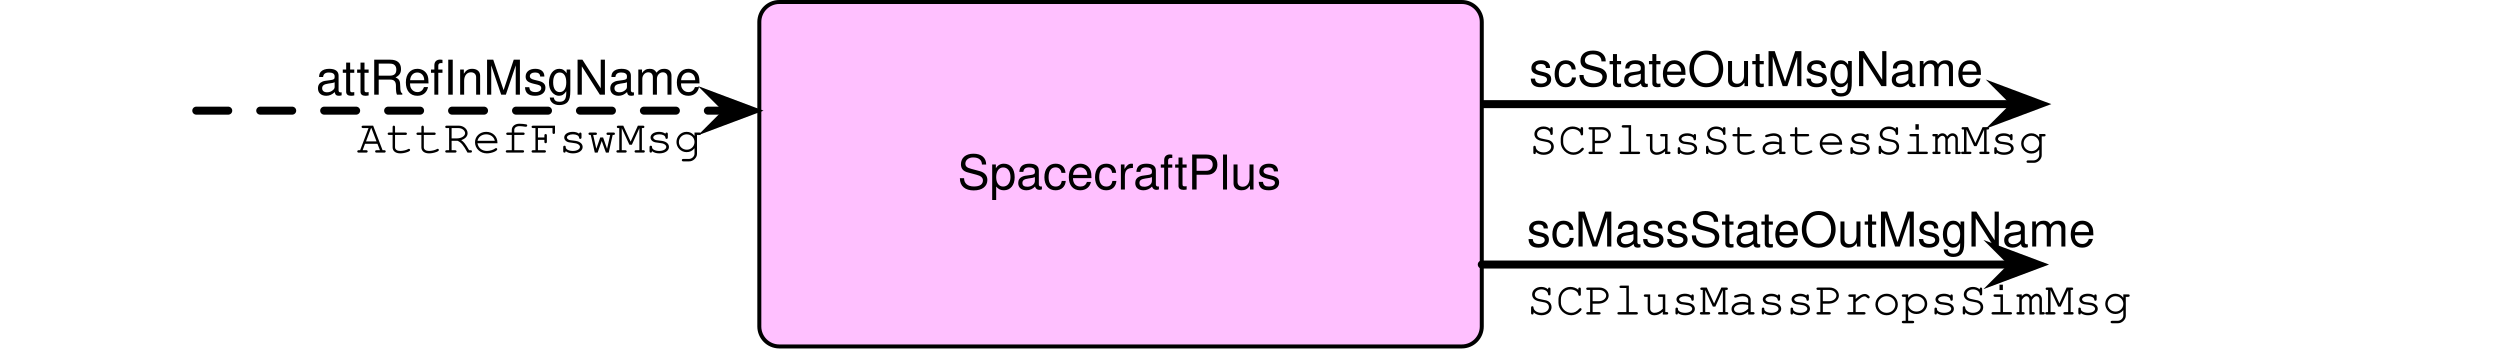
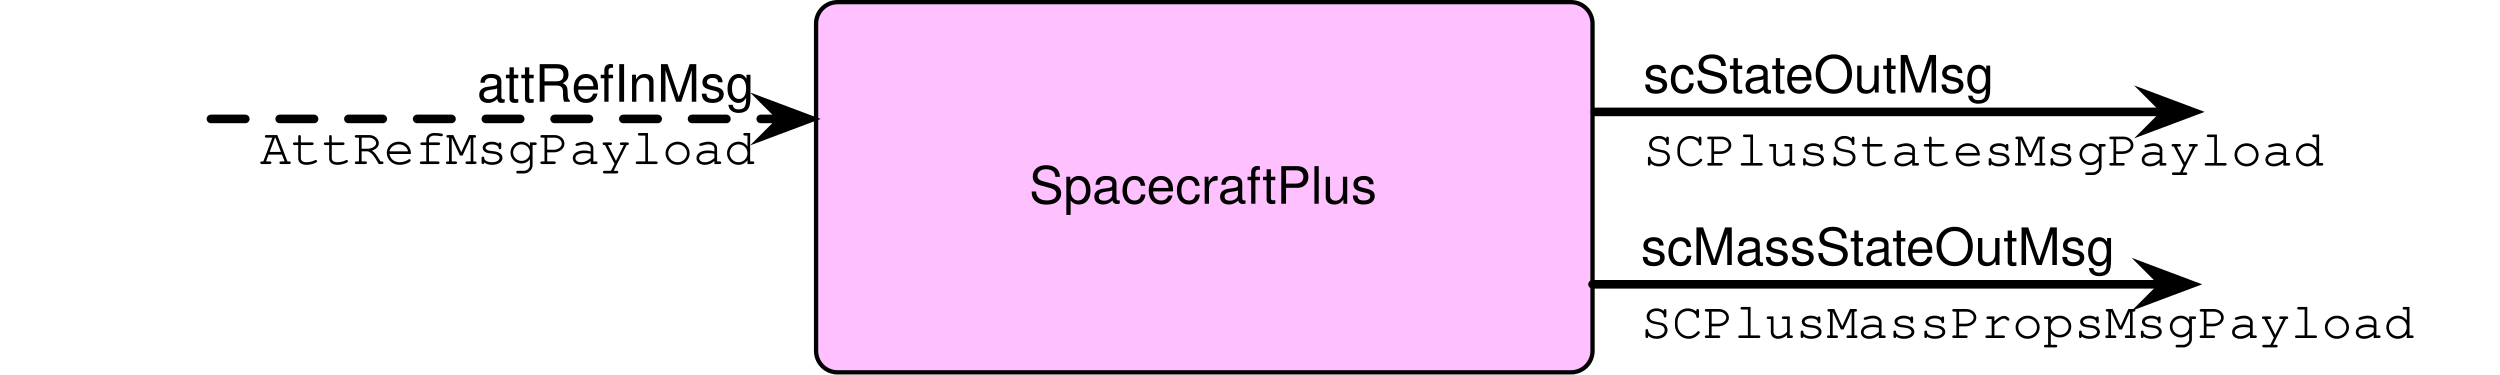
- <svg xmlns="http://www.w3.org/2000/svg" version="1.1" viewBox="623.5 260.5 625.5 87.182" width="625.5" height="87.182">
+ <svg xmlns="http://www.w3.org/2000/svg" version="1.1" viewBox="623.5 260.5 582 87.182" width="582" height="87.182">
  <defs>
    <font-face font-family="Courier" font-size="12" units-per-em="1000" underline-position="-178.223" underline-thickness="57.617" slope="0" x-height="456.543" cap-height="586.914" ascent="753.906" descent="-246.094" font-weight="400">
      <font-face-src>
        <font-face-name name="Courier" />
      </font-face-src>
    </font-face>
    <font-face font-family="Helvetica Neue" font-size="12" panose-1="2 0 5 3 0 0 0 2 0 4" units-per-em="1000" underline-position="-100" underline-thickness="50" slope="0" x-height="517" cap-height="714" ascent="951.996" descent="-212.997" font-weight="400">
      <font-face-src>
        <font-face-name name="HelveticaNeue" />
      </font-face-src>
    </font-face>
    <marker orient="auto" overflow="visible" markerUnits="strokeWidth" id="SharpArrow_Marker" stroke-linejoin="miter" stroke-miterlimit="10" viewBox="-3 -3 7 6" markerWidth="7" markerHeight="6" color="black">
      <g>
        <path d="M 3 0 L -1.8 -1.8 L 0 0 L 0 0 L -1.8 1.8 Z" fill="currentColor" stroke="currentColor" stroke-width="1" />
      </g>
    </marker>
    <font-face font-family="Helvetica" font-size="12" units-per-em="1000" underline-position="-75.684" underline-thickness="49.316" slope="0" x-height="522.949" cap-height="717.285" ascent="770.019" descent="-229.98" font-weight="400">
      <font-face-src>
        <font-face-name name="Helvetica" />
      </font-face-src>
    </font-face>
  </defs>
-   <g id="Canvas_1" fill-opacity="1" stroke="none" stroke-dasharray="none" fill="none" stroke-opacity="1">
+   <g id="Canvas_1" fill="none" fill-opacity="1" stroke-opacity="1" stroke-dasharray="none" stroke="none">
    <g id="Canvas_1_Layer_1">
      <g id="Graphic_11">
        <text transform="translate(1006.092 288.0507)" fill="black">
-           <tspan font-family="Courier" font-size="12" font-weight="400" fill="black" x="0" y="11">SCPlusStatesSimMsg</tspan>
+           <tspan font-family="Courier" font-size="12" font-weight="400" fill="black" x="0" y="11">SCPlusStatesMsgPayload</tspan>
        </text>
      </g>
      <g id="Graphic_10">
        <path d="M 818.482 261 L 989.241 261 C 992.003 261 994.241 263.239 994.241 266 L 994.241 342.182 C 994.241 344.943 992.003 347.182 989.241 347.182 L 818.482 347.182 C 815.721 347.182 813.482 344.943 813.482 342.182 L 813.482 266 C 813.482 263.239 815.721 261 818.482 261 Z" fill="#ffc0ff" />
        <path d="M 818.482 261 L 989.241 261 C 992.003 261 994.241 263.239 994.241 266 L 994.241 342.182 C 994.241 344.943 992.003 347.182 989.241 347.182 L 818.482 347.182 C 815.721 347.182 813.482 344.943 813.482 342.182 L 813.482 266 C 813.482 263.239 815.721 261 818.482 261 Z" stroke="black" stroke-linecap="round" stroke-linejoin="round" stroke-width="1" />
        <text transform="translate(818.4825 296.9229)" fill="black">
          <tspan font-family="Helvetica Neue" font-size="12" font-weight="400" fill="black" x="44.603" y="11">SpacecraftPlus</tspan>
        </text>
      </g>
      <g id="Line_9">
        <line x1="672.608" y1="288.187" x2="805.694" y2="288.187" marker-end="url(#SharpArrow_Marker)" stroke="black" stroke-linecap="round" stroke-linejoin="round" stroke-dasharray="8.0,8.0" stroke-width="2" />
      </g>
      <g id="Line_8">
        <line x1="994.806" y1="286.548" x2="1127.892" y2="286.548" marker-end="url(#SharpArrow_Marker)" stroke="black" stroke-linecap="round" stroke-linejoin="round" stroke-width="2" />
      </g>
      <g id="Graphic_7">
        <text transform="translate(1006.092 271.0458)" fill="black">
-           <tspan font-family="Helvetica" font-size="12" font-weight="400" fill="black" x="0" y="11">scStateOutMsgName</tspan>
+           <tspan font-family="Helvetica" font-size="12" font-weight="400" fill="black" x="0" y="11">scStateOutMsg</tspan>
        </text>
      </g>
      <g id="Graphic_6">
        <text transform="translate(628.5 287.6892)" fill="black">
-           <tspan font-family="Courier" font-size="12" font-weight="400" fill="black" x="84.345" y="11">AttRefFswMsg</tspan>
+           <tspan font-family="Courier" font-size="12" font-weight="400" fill="black" x="55.54" y="11">AttRefMsgPayload</tspan>
        </text>
      </g>
      <g id="Graphic_5">
        <text transform="translate(642.0117 273.1851)" fill="black">
-           <tspan font-family="Helvetica" font-size="12" font-weight="400" fill="black" x="60.544" y="11">attRefInMsgName</tspan>
+           <tspan font-family="Helvetica" font-size="12" font-weight="400" fill="black" x="92.554" y="11">attRefInMsg</tspan>
        </text>
      </g>
      <g id="Graphic_4">
        <text transform="translate(1005.527 328.1899)" fill="black">
-           <tspan font-family="Courier" font-size="12" font-weight="400" fill="black" x="0" y="11">SCPlusMassPropsSimMsg</tspan>
+           <tspan font-family="Courier" font-size="12" font-weight="400" fill="black" x="0" y="11">SCPlusMassPropsMsgPayload</tspan>
        </text>
      </g>
      <g id="Line_3">
        <line x1="994.241" y1="326.688" x2="1127.327" y2="326.688" marker-end="url(#SharpArrow_Marker)" stroke="black" stroke-linecap="round" stroke-linejoin="round" stroke-width="2" />
      </g>
      <g id="Graphic_2">
        <text transform="translate(1005.527 311.1851)" fill="black">
-           <tspan font-family="Helvetica" font-size="12" font-weight="400" fill="black" x="0" y="11">scMassStateOutMsgName</tspan>
+           <tspan font-family="Helvetica" font-size="12" font-weight="400" fill="black" x="0" y="11">scMassStateOutMsg</tspan>
        </text>
      </g>
    </g>
  </g>
</svg>
